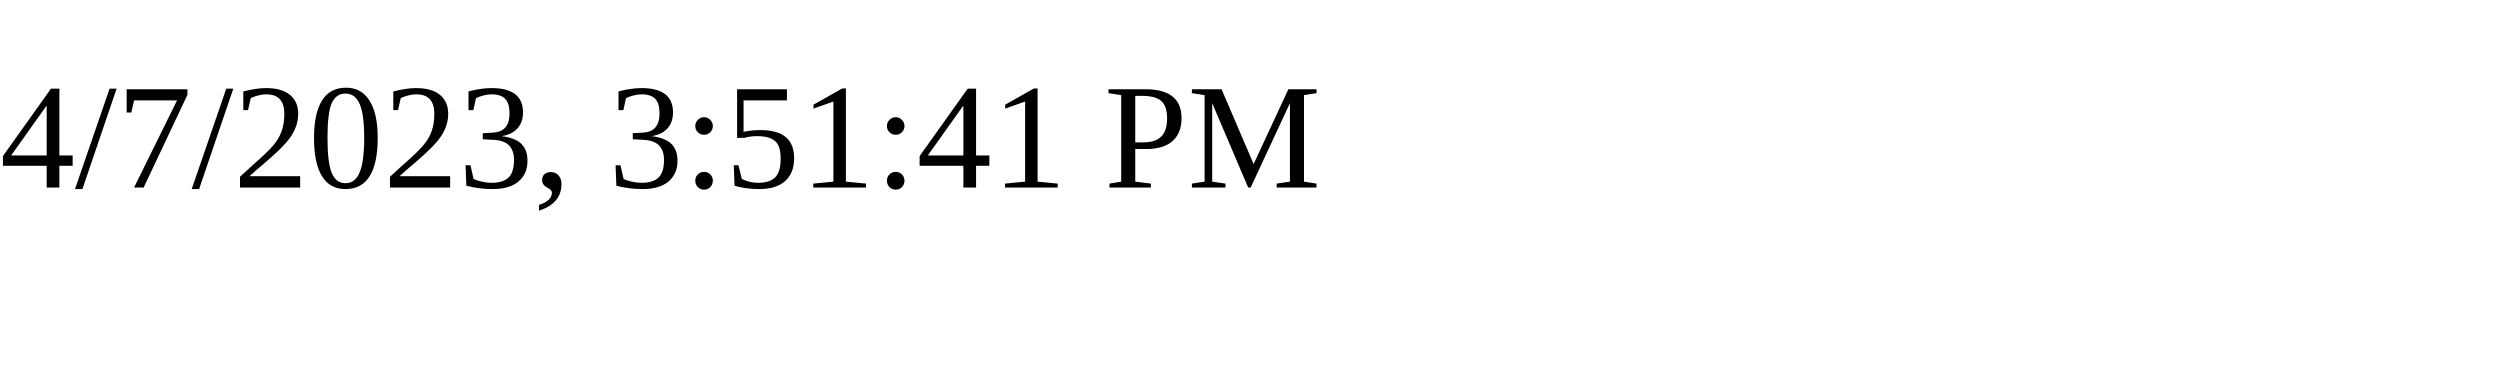
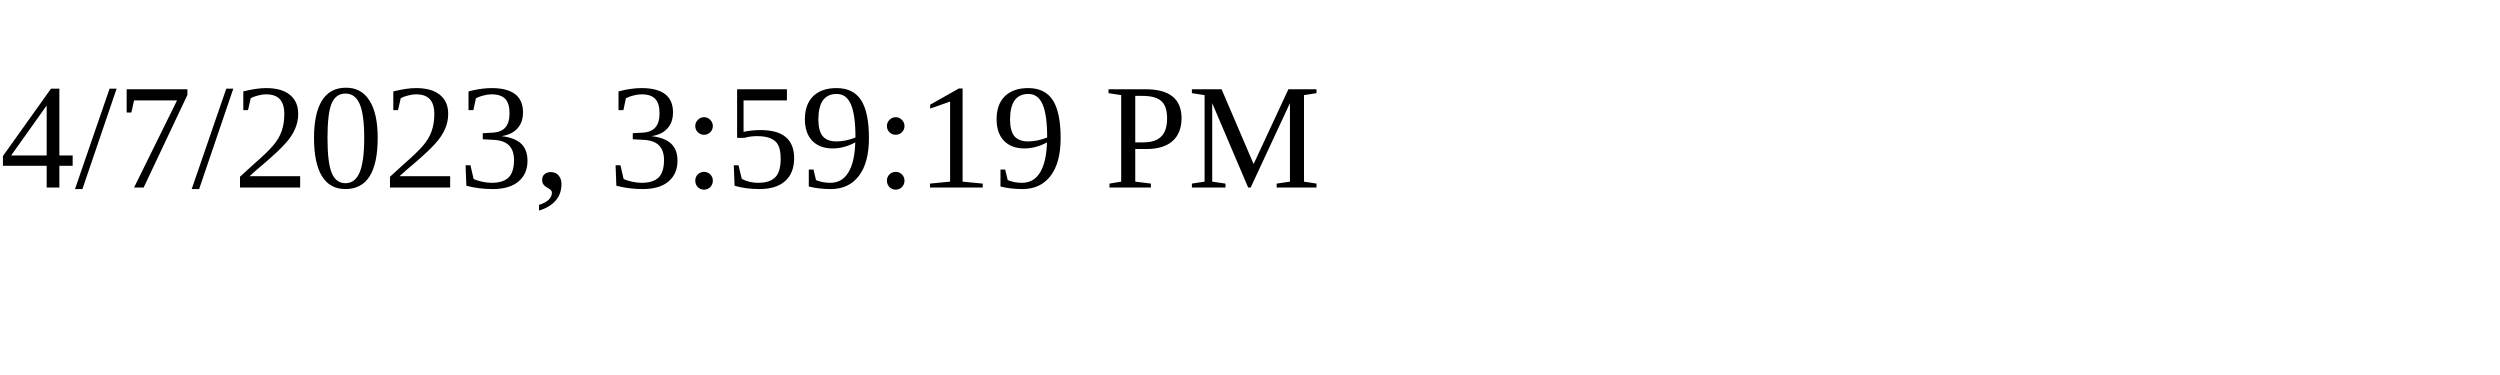
<svg xmlns="http://www.w3.org/2000/svg" height="30" width="200">
-   <text x="0" y="15">4/7/2023, 3:51:41 PM</text>
+   <text x="0" y="15">4/7/2023, 3:59:19 PM</text>
</svg>
